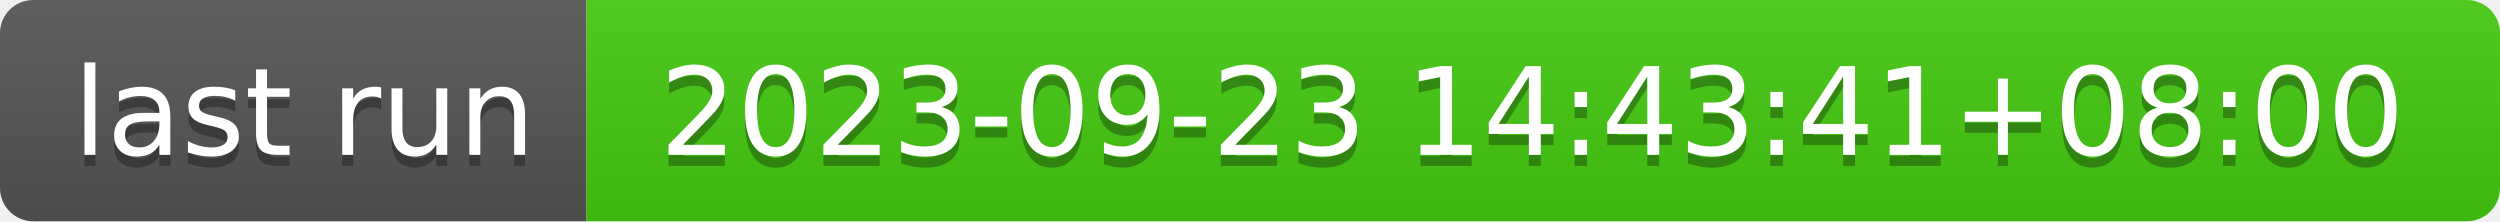
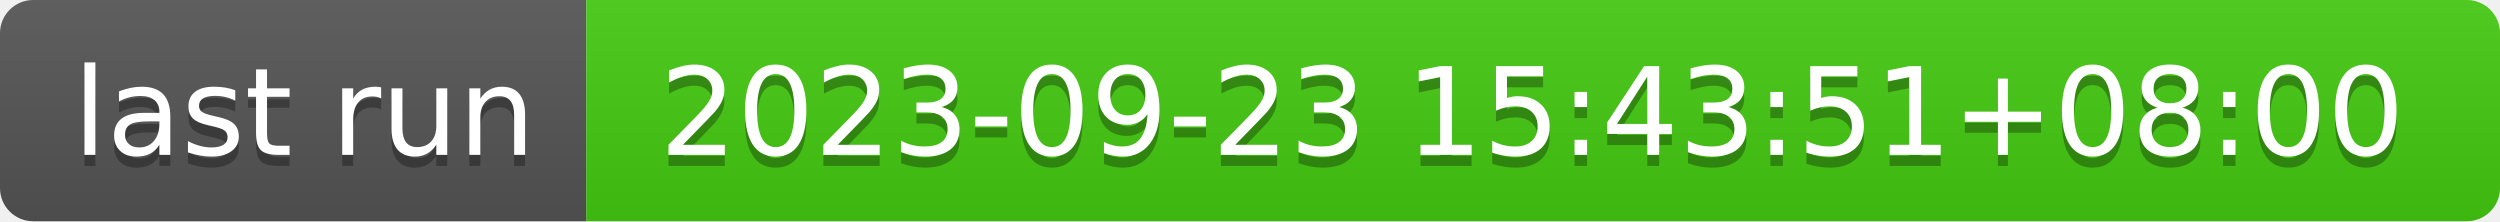
- <svg xmlns="http://www.w3.org/2000/svg" width="226" height="20" role="img" aria-label="last run: 2023-09-23 14:43:41+08:00">
+ <svg xmlns="http://www.w3.org/2000/svg" width="226" height="20" role="img" aria-label="last run: 2023-09-23 15:43:51+08:00">
  <linearGradient id="s" x2="0" y2="100%">
    <stop offset="0" stop-color="#bbb" stop-opacity=".1" />
    <stop offset="1" stop-opacity=".1" />
  </linearGradient>
  <clipPath id="r">
    <rect width="226" height="20" rx="3" fill="#fff" />
  </clipPath>
  <g clip-path="url(#r)">
    <rect width="53" height="20" fill="#555" />
    <rect x="53" width="173" height="20" fill="#4c1" />
    <rect width="226" height="20" fill="url(#s)" />
  </g>
  <g fill="#fff" text-anchor="middle" font-family="Verdana,Geneva,DejaVu Sans,sans-serif" text-rendering="geometricPrecision" font-size="110">
    <text aria-hidden="true" x="275" y="150" fill="#010101" fill-opacity=".3" transform="scale(.1)" textLength="430">last run</text>
    <text x="275" y="140" transform="scale(.1)" fill="#fff" textLength="430">last run</text>
-     <text aria-hidden="true" x="1385" y="150" fill="#010101" fill-opacity=".3" transform="scale(.1)" textLength="1630">2023-09-23 14:43:41+08:00</text>
-     <text x="1385" y="140" transform="scale(.1)" fill="#fff" textLength="1630">2023-09-23 14:43:41+08:00</text>
+     <text aria-hidden="true" x="1385" y="150" fill="#010101" fill-opacity=".3" transform="scale(.1)" textLength="1630">2023-09-23 15:43:51+08:00</text>
+     <text x="1385" y="140" transform="scale(.1)" fill="#fff" textLength="1630">2023-09-23 15:43:51+08:00</text>
  </g>
</svg>
